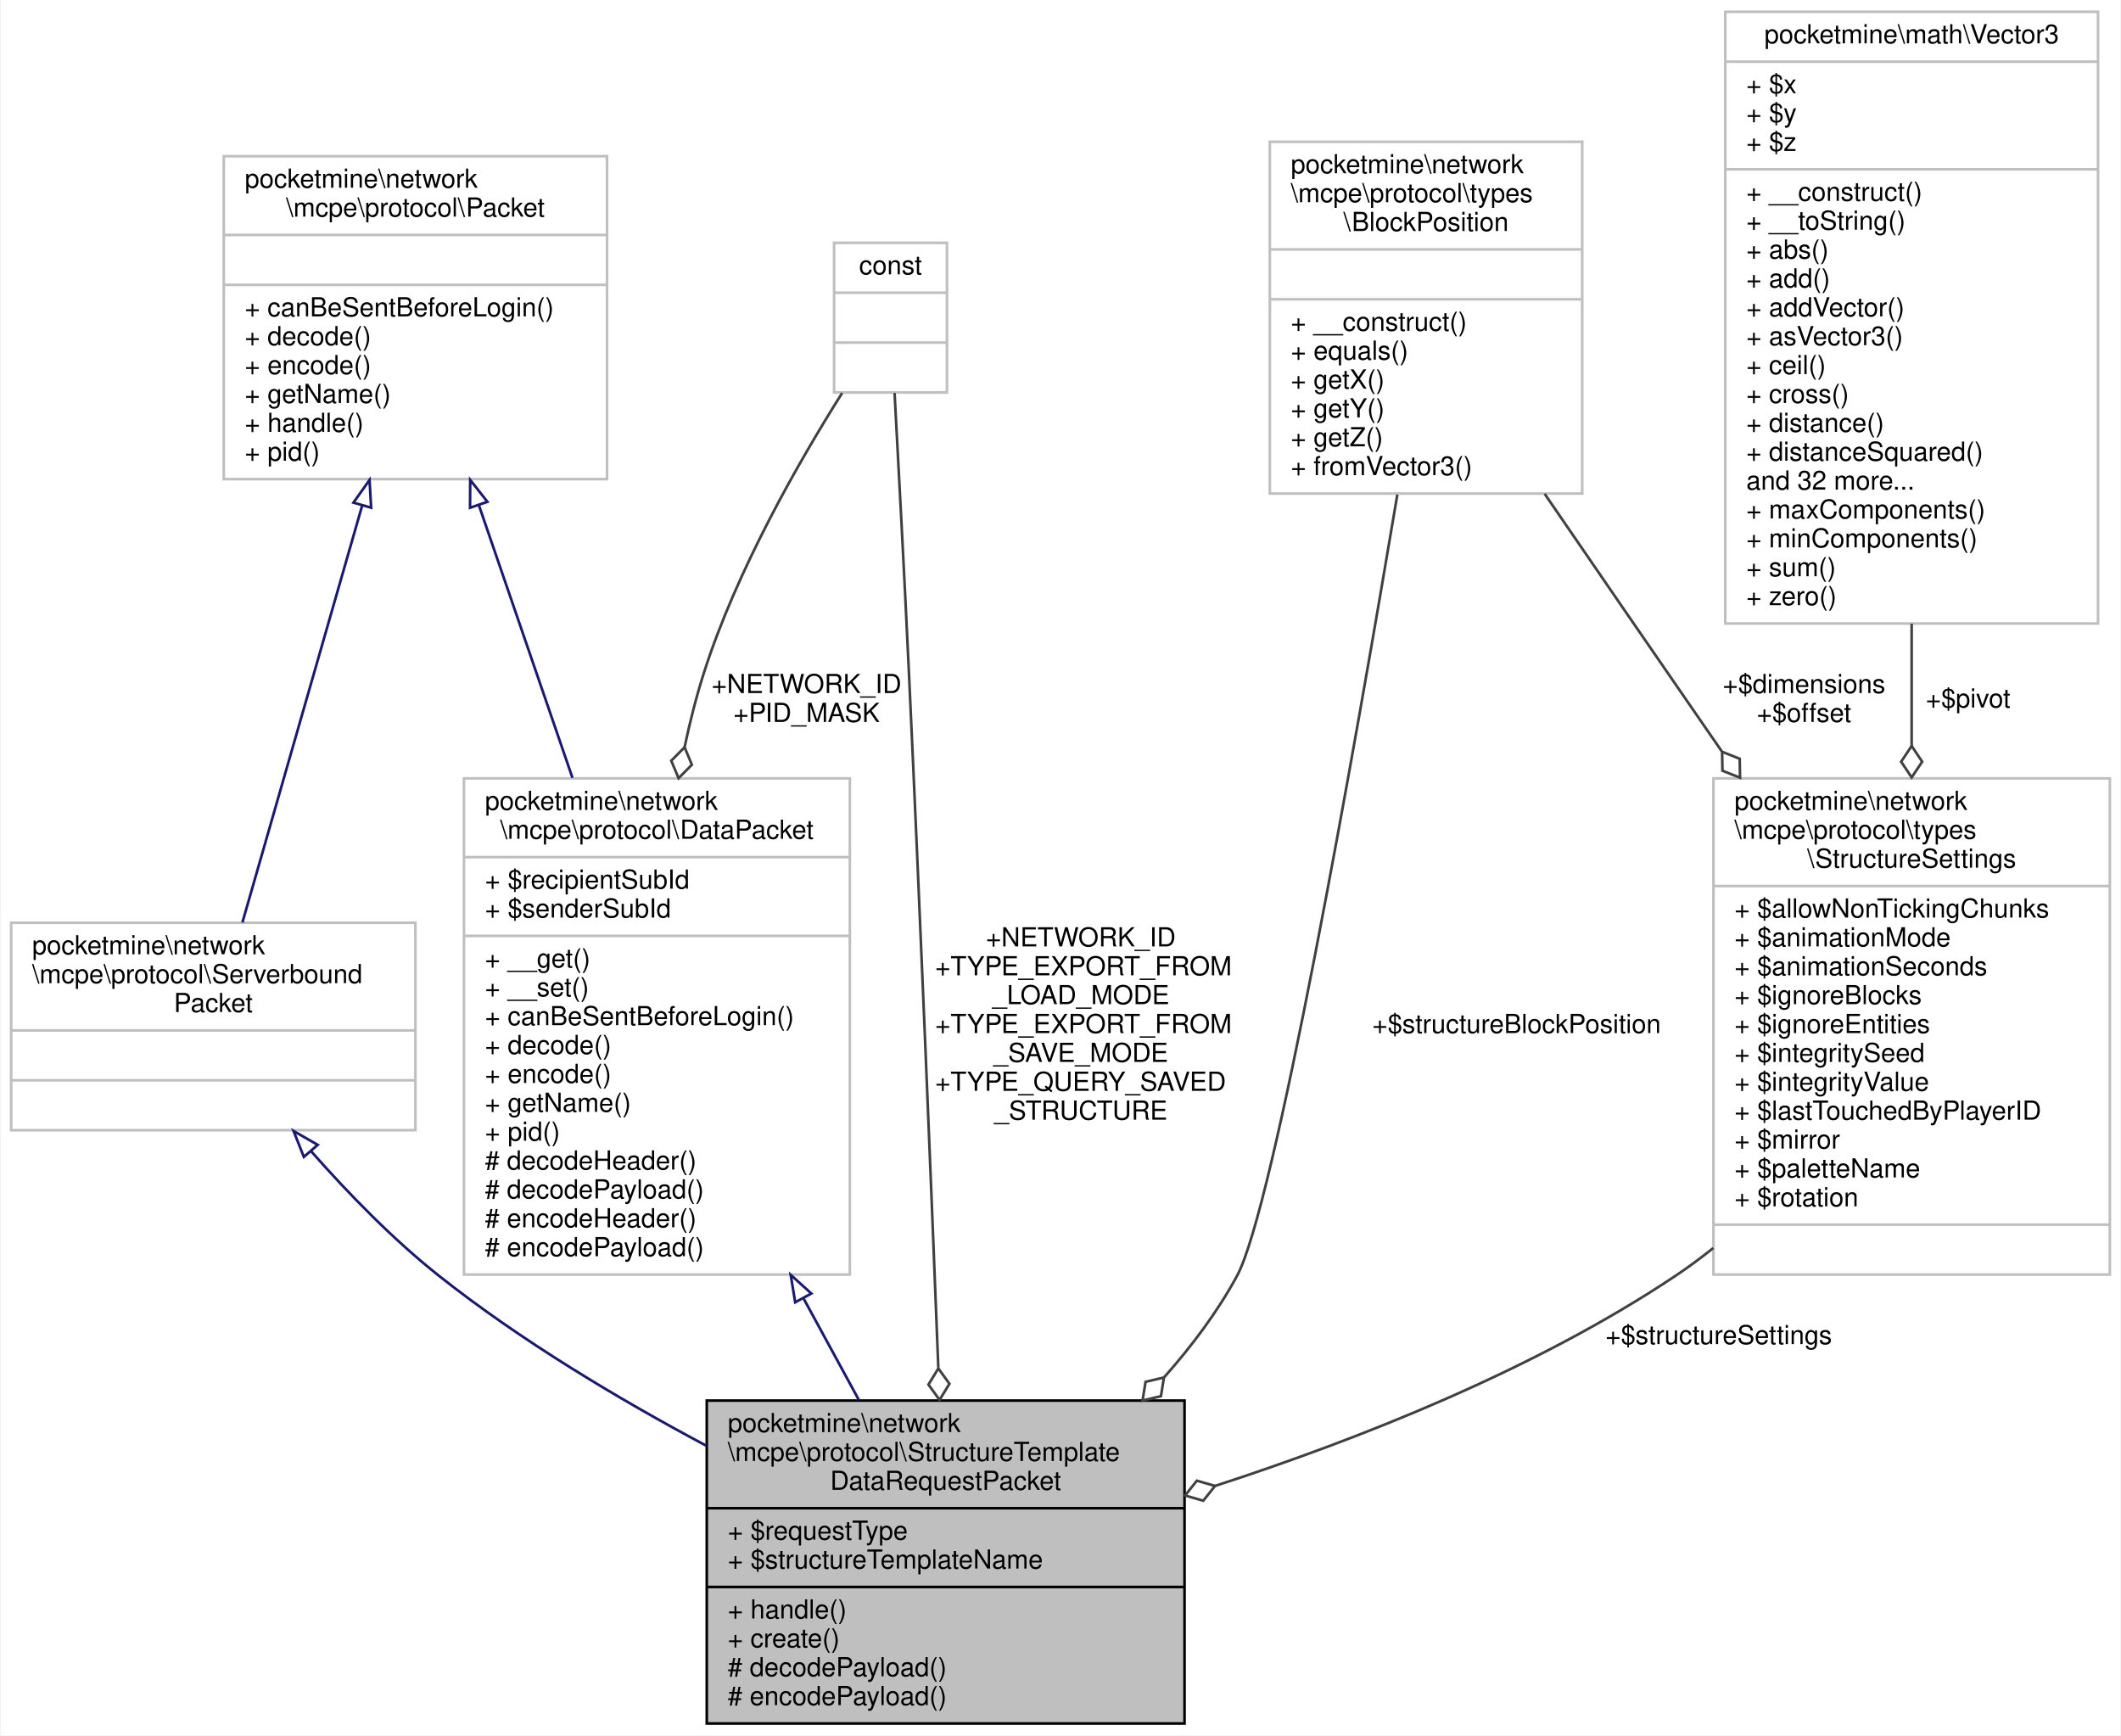
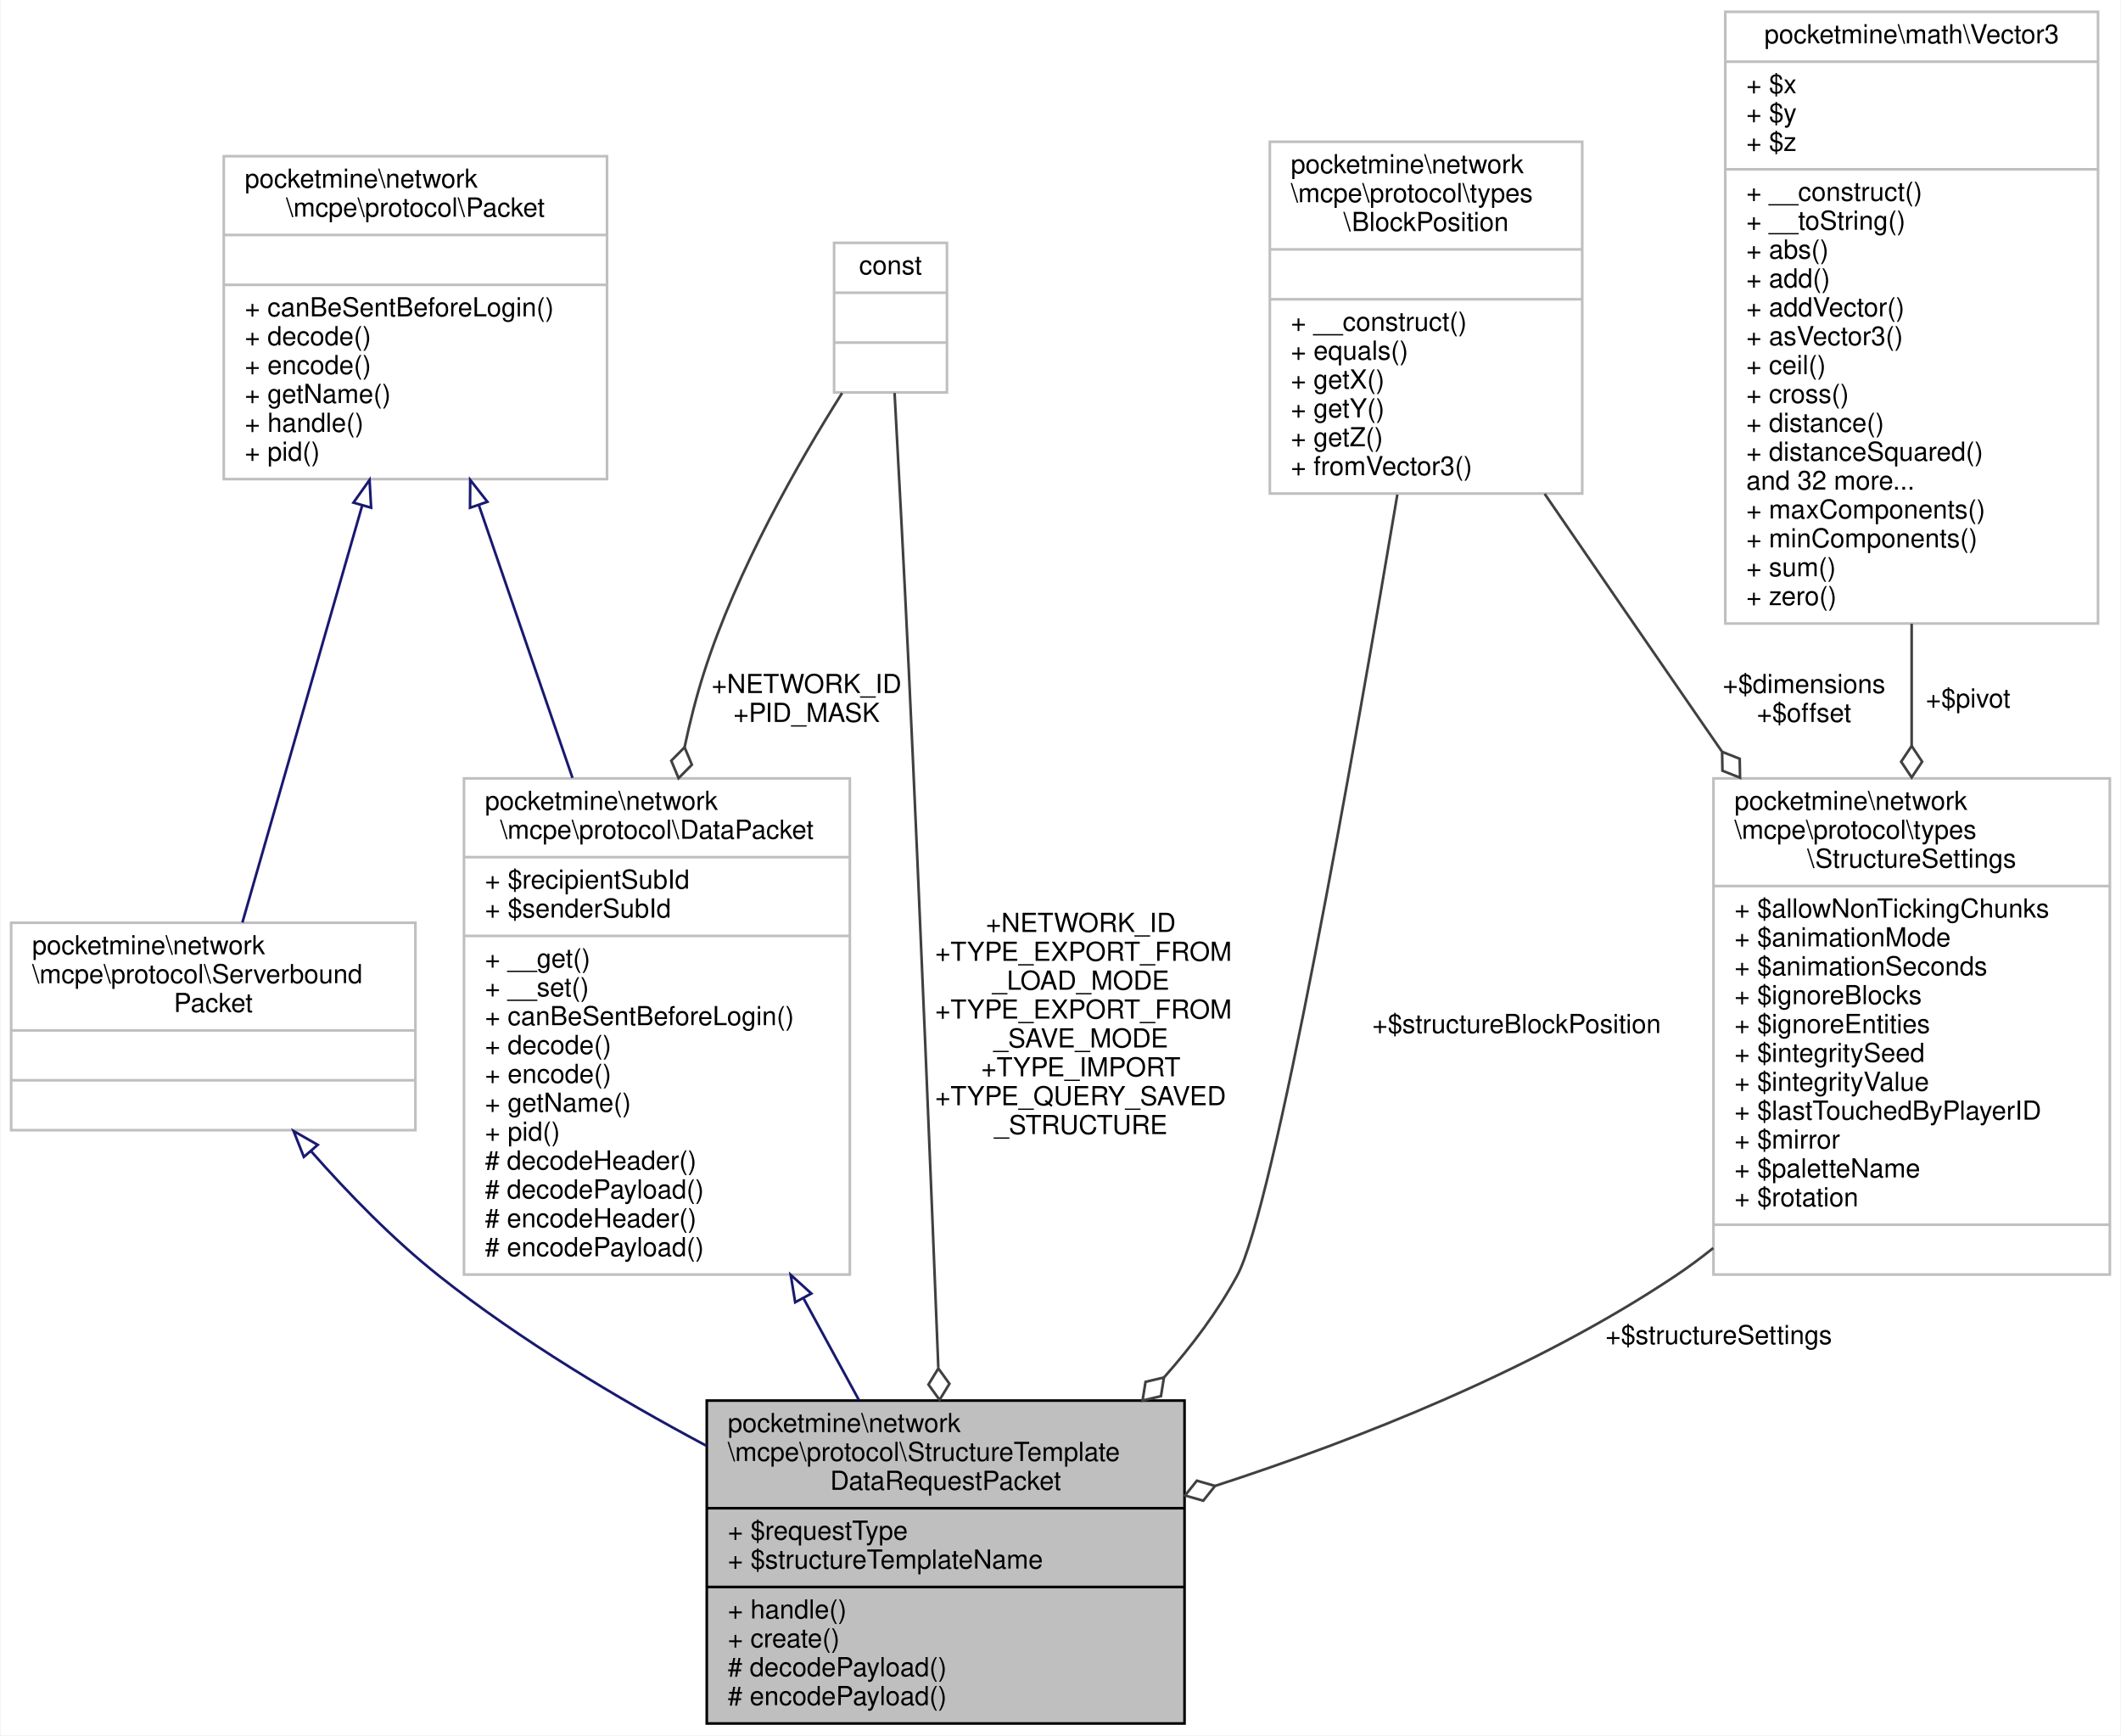
<svg xmlns="http://www.w3.org/2000/svg" xmlns:xlink="http://www.w3.org/1999/xlink" width="808pt" height="661pt" viewBox="0.00 0.00 807.50 661.00">
  <g id="graph0" class="graph" transform="scale(1 1) rotate(0) translate(4 657)">
    <polygon fill="white" stroke="transparent" points="-4,4 -4,-657 803.5,-657 803.5,4 -4,4" />
    <g id="node1" class="node">
      <g id="a_node1">
        <a xlink:title=" ">
          <polygon fill="#bfbfbf" stroke="black" points="265,-0.5 265,-123.5 447,-123.5 447,-0.5 265,-0.5" />
          <text text-anchor="start" x="273" y="-111.5" font-family="Helvetica,sans-Serif" font-size="10.00">pocketmine\network</text>
          <text text-anchor="start" x="273" y="-100.5" font-family="Helvetica,sans-Serif" font-size="10.00">\mcpe\protocol\StructureTemplate</text>
          <text text-anchor="middle" x="356" y="-89.5" font-family="Helvetica,sans-Serif" font-size="10.00">DataRequestPacket</text>
          <polyline fill="none" stroke="black" points="265,-82.5 447,-82.5 " />
          <text text-anchor="start" x="273" y="-70.5" font-family="Helvetica,sans-Serif" font-size="10.00">+ $requestType</text>
          <text text-anchor="start" x="273" y="-59.5" font-family="Helvetica,sans-Serif" font-size="10.00">+ $structureTemplateName</text>
          <polyline fill="none" stroke="black" points="265,-52.5 447,-52.5 " />
          <text text-anchor="start" x="273" y="-40.5" font-family="Helvetica,sans-Serif" font-size="10.00">+ handle()</text>
          <text text-anchor="start" x="273" y="-29.5" font-family="Helvetica,sans-Serif" font-size="10.00">+ create()</text>
          <text text-anchor="start" x="273" y="-18.5" font-family="Helvetica,sans-Serif" font-size="10.00"># decodePayload()</text>
          <text text-anchor="start" x="273" y="-7.5" font-family="Helvetica,sans-Serif" font-size="10.00"># encodePayload()</text>
        </a>
      </g>
    </g>
    <g id="node2" class="node">
      <g id="a_node2">
        <a xlink:href="../../d1/ddb/classpocketmine_1_1network_1_1mcpe_1_1protocol_1_1_data_packet.html" target="_top" xlink:title=" ">
          <polygon fill="white" stroke="#bfbfbf" points="172.5,-171.5 172.5,-360.5 319.5,-360.5 319.5,-171.5 172.5,-171.5" />
          <text text-anchor="start" x="180.5" y="-348.5" font-family="Helvetica,sans-Serif" font-size="10.00">pocketmine\network</text>
          <text text-anchor="middle" x="246" y="-337.5" font-family="Helvetica,sans-Serif" font-size="10.00">\mcpe\protocol\DataPacket</text>
          <polyline fill="none" stroke="#bfbfbf" points="172.5,-330.5 319.5,-330.5 " />
          <text text-anchor="start" x="180.5" y="-318.5" font-family="Helvetica,sans-Serif" font-size="10.00">+ $recipientSubId</text>
          <text text-anchor="start" x="180.5" y="-307.5" font-family="Helvetica,sans-Serif" font-size="10.00">+ $senderSubId</text>
          <polyline fill="none" stroke="#bfbfbf" points="172.5,-300.5 319.5,-300.5 " />
          <text text-anchor="start" x="180.5" y="-288.5" font-family="Helvetica,sans-Serif" font-size="10.00">+ __get()</text>
          <text text-anchor="start" x="180.5" y="-277.5" font-family="Helvetica,sans-Serif" font-size="10.00">+ __set()</text>
          <text text-anchor="start" x="180.5" y="-266.5" font-family="Helvetica,sans-Serif" font-size="10.00">+ canBeSentBeforeLogin()</text>
          <text text-anchor="start" x="180.5" y="-255.5" font-family="Helvetica,sans-Serif" font-size="10.00">+ decode()</text>
          <text text-anchor="start" x="180.5" y="-244.5" font-family="Helvetica,sans-Serif" font-size="10.00">+ encode()</text>
          <text text-anchor="start" x="180.5" y="-233.5" font-family="Helvetica,sans-Serif" font-size="10.00">+ getName()</text>
          <text text-anchor="start" x="180.5" y="-222.5" font-family="Helvetica,sans-Serif" font-size="10.00">+ pid()</text>
          <text text-anchor="start" x="180.5" y="-211.5" font-family="Helvetica,sans-Serif" font-size="10.00"># decodeHeader()</text>
          <text text-anchor="start" x="180.5" y="-200.5" font-family="Helvetica,sans-Serif" font-size="10.00"># decodePayload()</text>
          <text text-anchor="start" x="180.5" y="-189.5" font-family="Helvetica,sans-Serif" font-size="10.00"># encodeHeader()</text>
          <text text-anchor="start" x="180.5" y="-178.5" font-family="Helvetica,sans-Serif" font-size="10.00"># encodePayload()</text>
        </a>
      </g>
    </g>
    <g id="edge1" class="edge">
      <path fill="none" stroke="midnightblue" d="M301.95,-162.26C309.13,-149.07 316.3,-135.91 322.95,-123.7" />
      <polygon fill="none" stroke="midnightblue" points="298.68,-160.94 296.97,-171.39 304.83,-164.28 298.68,-160.94" />
    </g>
    <g id="node3" class="node">
      <g id="a_node3">
        <a xlink:href="../../d4/d5d/interfacepocketmine_1_1network_1_1mcpe_1_1protocol_1_1_packet.html" target="_top" xlink:title=" ">
          <polygon fill="white" stroke="#bfbfbf" points="81,-474.5 81,-597.5 227,-597.5 227,-474.5 81,-474.5" />
          <text text-anchor="start" x="89" y="-585.5" font-family="Helvetica,sans-Serif" font-size="10.00">pocketmine\network</text>
          <text text-anchor="middle" x="154" y="-574.5" font-family="Helvetica,sans-Serif" font-size="10.00">\mcpe\protocol\Packet</text>
          <polyline fill="none" stroke="#bfbfbf" points="81,-567.5 227,-567.5 " />
          <text text-anchor="middle" x="154" y="-555.5" font-family="Helvetica,sans-Serif" font-size="10.00"> </text>
          <polyline fill="none" stroke="#bfbfbf" points="81,-548.5 227,-548.5 " />
          <text text-anchor="start" x="89" y="-536.5" font-family="Helvetica,sans-Serif" font-size="10.00">+ canBeSentBeforeLogin()</text>
          <text text-anchor="start" x="89" y="-525.5" font-family="Helvetica,sans-Serif" font-size="10.00">+ decode()</text>
          <text text-anchor="start" x="89" y="-514.5" font-family="Helvetica,sans-Serif" font-size="10.00">+ encode()</text>
          <text text-anchor="start" x="89" y="-503.5" font-family="Helvetica,sans-Serif" font-size="10.00">+ getName()</text>
          <text text-anchor="start" x="89" y="-492.5" font-family="Helvetica,sans-Serif" font-size="10.00">+ handle()</text>
          <text text-anchor="start" x="89" y="-481.5" font-family="Helvetica,sans-Serif" font-size="10.00">+ pid()</text>
        </a>
      </g>
    </g>
    <g id="edge2" class="edge">
      <path fill="none" stroke="midnightblue" d="M178.19,-464.54C189.09,-432.78 202.12,-394.82 213.83,-360.71" />
      <polygon fill="none" stroke="midnightblue" points="174.81,-463.59 174.88,-474.19 181.43,-465.86 174.81,-463.59" />
    </g>
    <g id="node5" class="node">
      <g id="a_node5">
        <a xlink:href="../../dd/de6/interfacepocketmine_1_1network_1_1mcpe_1_1protocol_1_1_serverbound_packet.html" target="_top" xlink:title=" ">
          <polygon fill="white" stroke="#bfbfbf" points="0,-226.5 0,-305.5 154,-305.5 154,-226.5 0,-226.5" />
          <text text-anchor="start" x="8" y="-293.5" font-family="Helvetica,sans-Serif" font-size="10.00">pocketmine\network</text>
          <text text-anchor="start" x="8" y="-282.5" font-family="Helvetica,sans-Serif" font-size="10.00">\mcpe\protocol\Serverbound</text>
          <text text-anchor="middle" x="77" y="-271.5" font-family="Helvetica,sans-Serif" font-size="10.00">Packet</text>
          <polyline fill="none" stroke="#bfbfbf" points="0,-264.5 154,-264.5 " />
          <text text-anchor="middle" x="77" y="-252.5" font-family="Helvetica,sans-Serif" font-size="10.00"> </text>
          <polyline fill="none" stroke="#bfbfbf" points="0,-245.5 154,-245.5 " />
          <text text-anchor="middle" x="77" y="-233.5" font-family="Helvetica,sans-Serif" font-size="10.00"> </text>
        </a>
      </g>
    </g>
    <g id="edge5" class="edge">
      <path fill="none" stroke="midnightblue" d="M133.76,-464.57C119.16,-413.75 100,-347.05 88.09,-305.61" />
      <polygon fill="none" stroke="midnightblue" points="130.4,-465.54 136.53,-474.19 137.13,-463.61 130.4,-465.54" />
    </g>
    <g id="node4" class="node">
      <g id="a_node4">
        <a xlink:title=" ">
          <polygon fill="white" stroke="#bfbfbf" points="313.5,-507.5 313.5,-564.5 356.5,-564.5 356.5,-507.5 313.5,-507.5" />
          <text text-anchor="middle" x="335" y="-552.5" font-family="Helvetica,sans-Serif" font-size="10.00">const</text>
          <polyline fill="none" stroke="#bfbfbf" points="313.5,-545.5 356.5,-545.5 " />
          <text text-anchor="middle" x="335" y="-533.5" font-family="Helvetica,sans-Serif" font-size="10.00"> </text>
          <polyline fill="none" stroke="#bfbfbf" points="313.5,-526.5 356.5,-526.5 " />
          <text text-anchor="middle" x="335" y="-514.5" font-family="Helvetica,sans-Serif" font-size="10.00"> </text>
        </a>
      </g>
    </g>
    <g id="edge6" class="edge">
      <path fill="none" stroke="#404040" d="M336.54,-507.29C338.02,-480.19 340.28,-437.77 342,-401 346.27,-309.73 350.52,-204.57 353.2,-136.11" />
      <polygon fill="none" stroke="#404040" points="353.21,-135.75 349.45,-129.6 353.68,-123.76 357.44,-129.91 353.21,-135.75" />
-       <text text-anchor="middle" x="407.5" y="-296.5" font-family="Helvetica,sans-Serif" font-size="10.00"> +NETWORK_ID</text>
-       <text text-anchor="start" x="352" y="-285.5" font-family="Helvetica,sans-Serif" font-size="10.00">+TYPE_EXPORT_FROM</text>
-       <text text-anchor="middle" x="407.5" y="-274.5" font-family="Helvetica,sans-Serif" font-size="10.00">_LOAD_MODE</text>
-       <text text-anchor="start" x="352" y="-263.5" font-family="Helvetica,sans-Serif" font-size="10.00">+TYPE_EXPORT_FROM</text>
-       <text text-anchor="middle" x="407.5" y="-252.5" font-family="Helvetica,sans-Serif" font-size="10.00">_SAVE_MODE</text>
-       <text text-anchor="start" x="352" y="-241.5" font-family="Helvetica,sans-Serif" font-size="10.00">+TYPE_QUERY_SAVED</text>
-       <text text-anchor="middle" x="407.5" y="-230.5" font-family="Helvetica,sans-Serif" font-size="10.00">_STRUCTURE</text>
+       <text text-anchor="middle" x="407.5" y="-302" font-family="Helvetica,sans-Serif" font-size="10.00"> +NETWORK_ID</text>
+       <text text-anchor="start" x="352" y="-291" font-family="Helvetica,sans-Serif" font-size="10.00">+TYPE_EXPORT_FROM</text>
+       <text text-anchor="middle" x="407.5" y="-280" font-family="Helvetica,sans-Serif" font-size="10.00">_LOAD_MODE</text>
+       <text text-anchor="start" x="352" y="-269" font-family="Helvetica,sans-Serif" font-size="10.00">+TYPE_EXPORT_FROM</text>
+       <text text-anchor="middle" x="407.5" y="-258" font-family="Helvetica,sans-Serif" font-size="10.00">_SAVE_MODE</text>
+       <text text-anchor="middle" x="407.5" y="-247" font-family="Helvetica,sans-Serif" font-size="10.00">+TYPE_IMPORT</text>
+       <text text-anchor="start" x="352" y="-236" font-family="Helvetica,sans-Serif" font-size="10.00">+TYPE_QUERY_SAVED</text>
+       <text text-anchor="middle" x="407.5" y="-225" font-family="Helvetica,sans-Serif" font-size="10.00">_STRUCTURE</text>
    </g>
    <g id="edge3" class="edge">
      <path fill="none" stroke="#404040" d="M316.55,-507.28C300.01,-481.05 276.5,-439.98 264,-401 261.07,-391.86 258.62,-382.23 256.56,-372.49" />
      <polygon fill="none" stroke="#404040" points="256.54,-372.36 251.47,-367.23 254.25,-360.58 259.32,-365.7 256.54,-372.36" />
      <text text-anchor="middle" x="303" y="-393" font-family="Helvetica,sans-Serif" font-size="10.00"> +NETWORK_ID</text>
      <text text-anchor="middle" x="303" y="-382" font-family="Helvetica,sans-Serif" font-size="10.00">+PID_MASK</text>
    </g>
    <g id="edge4" class="edge">
      <path fill="none" stroke="midnightblue" d="M114.34,-218.39C128.56,-202.27 145.57,-184.81 163,-171 194,-146.44 231.3,-124.16 264.81,-106.3" />
      <polygon fill="none" stroke="midnightblue" points="111.5,-216.32 107.59,-226.17 116.79,-220.91 111.5,-216.32" />
    </g>
    <g id="node6" class="node">
      <g id="a_node6">
        <a xlink:href="../../d1/d5f/classpocketmine_1_1network_1_1mcpe_1_1protocol_1_1types_1_1_block_position.html" target="_top" xlink:title=" ">
          <polygon fill="white" stroke="#bfbfbf" points="479.5,-469 479.5,-603 598.5,-603 598.5,-469 479.5,-469" />
          <text text-anchor="start" x="487.5" y="-591" font-family="Helvetica,sans-Serif" font-size="10.00">pocketmine\network</text>
          <text text-anchor="start" x="487.5" y="-580" font-family="Helvetica,sans-Serif" font-size="10.00">\mcpe\protocol\types</text>
          <text text-anchor="middle" x="539" y="-569" font-family="Helvetica,sans-Serif" font-size="10.00">\BlockPosition</text>
          <polyline fill="none" stroke="#bfbfbf" points="479.5,-562 598.5,-562 " />
          <text text-anchor="middle" x="539" y="-550" font-family="Helvetica,sans-Serif" font-size="10.00"> </text>
          <polyline fill="none" stroke="#bfbfbf" points="479.5,-543 598.5,-543 " />
          <text text-anchor="start" x="487.5" y="-531" font-family="Helvetica,sans-Serif" font-size="10.00">+ __construct()</text>
          <text text-anchor="start" x="487.5" y="-520" font-family="Helvetica,sans-Serif" font-size="10.00">+ equals()</text>
          <text text-anchor="start" x="487.5" y="-509" font-family="Helvetica,sans-Serif" font-size="10.00">+ getX()</text>
          <text text-anchor="start" x="487.5" y="-498" font-family="Helvetica,sans-Serif" font-size="10.00">+ getY()</text>
          <text text-anchor="start" x="487.5" y="-487" font-family="Helvetica,sans-Serif" font-size="10.00">+ getZ()</text>
          <text text-anchor="start" x="487.5" y="-476" font-family="Helvetica,sans-Serif" font-size="10.00">+ fromVector3()</text>
        </a>
      </g>
    </g>
    <g id="edge7" class="edge">
      <path fill="none" stroke="#404040" d="M528.07,-468.6C511.64,-370.82 481.02,-196.83 467,-171 459.59,-157.35 449.87,-144.36 439.27,-132.42" />
      <polygon fill="none" stroke="#404040" points="439.16,-132.31 432.15,-130.63 431,-123.51 438.02,-125.19 439.16,-132.31" />
      <text text-anchor="middle" x="573.5" y="-263.5" font-family="Helvetica,sans-Serif" font-size="10.00"> +$structureBlockPosition</text>
    </g>
    <g id="node7" class="node">
      <g id="a_node7">
        <a xlink:href="../../d0/d65/classpocketmine_1_1network_1_1mcpe_1_1protocol_1_1types_1_1_structure_settings.html" target="_top" xlink:title=" ">
          <polygon fill="white" stroke="#bfbfbf" points="648.5,-171.5 648.5,-360.5 799.5,-360.5 799.5,-171.5 648.5,-171.5" />
          <text text-anchor="start" x="656.5" y="-348.5" font-family="Helvetica,sans-Serif" font-size="10.00">pocketmine\network</text>
          <text text-anchor="start" x="656.5" y="-337.5" font-family="Helvetica,sans-Serif" font-size="10.00">\mcpe\protocol\types</text>
          <text text-anchor="middle" x="724" y="-326.5" font-family="Helvetica,sans-Serif" font-size="10.00">\StructureSettings</text>
          <polyline fill="none" stroke="#bfbfbf" points="648.5,-319.5 799.5,-319.5 " />
          <text text-anchor="start" x="656.5" y="-307.5" font-family="Helvetica,sans-Serif" font-size="10.00">+ $allowNonTickingChunks</text>
          <text text-anchor="start" x="656.5" y="-296.5" font-family="Helvetica,sans-Serif" font-size="10.00">+ $animationMode</text>
          <text text-anchor="start" x="656.5" y="-285.5" font-family="Helvetica,sans-Serif" font-size="10.00">+ $animationSeconds</text>
          <text text-anchor="start" x="656.5" y="-274.5" font-family="Helvetica,sans-Serif" font-size="10.00">+ $ignoreBlocks</text>
          <text text-anchor="start" x="656.5" y="-263.5" font-family="Helvetica,sans-Serif" font-size="10.00">+ $ignoreEntities</text>
          <text text-anchor="start" x="656.5" y="-252.5" font-family="Helvetica,sans-Serif" font-size="10.00">+ $integritySeed</text>
          <text text-anchor="start" x="656.5" y="-241.5" font-family="Helvetica,sans-Serif" font-size="10.00">+ $integrityValue</text>
          <text text-anchor="start" x="656.5" y="-230.5" font-family="Helvetica,sans-Serif" font-size="10.00">+ $lastTouchedByPlayerID</text>
          <text text-anchor="start" x="656.5" y="-219.5" font-family="Helvetica,sans-Serif" font-size="10.00">+ $mirror</text>
          <text text-anchor="start" x="656.5" y="-208.5" font-family="Helvetica,sans-Serif" font-size="10.00">+ $paletteName</text>
          <text text-anchor="start" x="656.5" y="-197.5" font-family="Helvetica,sans-Serif" font-size="10.00">+ $rotation</text>
          <polyline fill="none" stroke="#bfbfbf" points="648.5,-190.5 799.5,-190.5 " />
          <text text-anchor="middle" x="724" y="-178.5" font-family="Helvetica,sans-Serif" font-size="10.00"> </text>
        </a>
      </g>
    </g>
    <g id="edge9" class="edge">
      <path fill="none" stroke="#404040" d="M584.19,-468.89C603.23,-441.1 625.65,-408.45 646,-379 647.86,-376.31 649.75,-373.58 651.66,-370.82" />
      <polygon fill="none" stroke="#404040" points="651.79,-370.63 651.92,-363.42 658.62,-360.77 658.49,-367.98 651.79,-370.63" />
      <text text-anchor="middle" x="683" y="-393" font-family="Helvetica,sans-Serif" font-size="10.00"> +$dimensions</text>
      <text text-anchor="middle" x="683" y="-382" font-family="Helvetica,sans-Serif" font-size="10.00">+$offset</text>
    </g>
    <g id="edge8" class="edge">
      <path fill="none" stroke="#404040" d="M648.43,-181.61C643.71,-177.83 638.88,-174.26 634,-171 580.54,-135.29 513.53,-108.82 458.71,-91.02" />
      <polygon fill="none" stroke="#404040" points="458.63,-90.99 451.7,-92.98 447.2,-87.35 454.13,-85.36 458.63,-90.99" />
      <text text-anchor="middle" x="650.5" y="-145" font-family="Helvetica,sans-Serif" font-size="10.00"> +$structureSettings</text>
    </g>
    <g id="node8" class="node">
      <g id="a_node8">
        <a xlink:href="../../d2/d90/classpocketmine_1_1math_1_1_vector3.html" target="_top" xlink:title=" ">
          <polygon fill="white" stroke="#bfbfbf" points="653,-419.5 653,-652.5 795,-652.5 795,-419.5 653,-419.5" />
          <text text-anchor="middle" x="724" y="-640.5" font-family="Helvetica,sans-Serif" font-size="10.00">pocketmine\math\Vector3</text>
          <polyline fill="none" stroke="#bfbfbf" points="653,-633.5 795,-633.5 " />
          <text text-anchor="start" x="661" y="-621.5" font-family="Helvetica,sans-Serif" font-size="10.00">+ $x</text>
          <text text-anchor="start" x="661" y="-610.5" font-family="Helvetica,sans-Serif" font-size="10.00">+ $y</text>
          <text text-anchor="start" x="661" y="-599.5" font-family="Helvetica,sans-Serif" font-size="10.00">+ $z</text>
          <polyline fill="none" stroke="#bfbfbf" points="653,-592.5 795,-592.5 " />
          <text text-anchor="start" x="661" y="-580.5" font-family="Helvetica,sans-Serif" font-size="10.00">+ __construct()</text>
          <text text-anchor="start" x="661" y="-569.5" font-family="Helvetica,sans-Serif" font-size="10.00">+ __toString()</text>
          <text text-anchor="start" x="661" y="-558.5" font-family="Helvetica,sans-Serif" font-size="10.00">+ abs()</text>
          <text text-anchor="start" x="661" y="-547.5" font-family="Helvetica,sans-Serif" font-size="10.00">+ add()</text>
          <text text-anchor="start" x="661" y="-536.5" font-family="Helvetica,sans-Serif" font-size="10.00">+ addVector()</text>
          <text text-anchor="start" x="661" y="-525.5" font-family="Helvetica,sans-Serif" font-size="10.00">+ asVector3()</text>
          <text text-anchor="start" x="661" y="-514.5" font-family="Helvetica,sans-Serif" font-size="10.00">+ ceil()</text>
          <text text-anchor="start" x="661" y="-503.5" font-family="Helvetica,sans-Serif" font-size="10.00">+ cross()</text>
          <text text-anchor="start" x="661" y="-492.5" font-family="Helvetica,sans-Serif" font-size="10.00">+ distance()</text>
          <text text-anchor="start" x="661" y="-481.5" font-family="Helvetica,sans-Serif" font-size="10.00">+ distanceSquared()</text>
          <text text-anchor="start" x="661" y="-470.5" font-family="Helvetica,sans-Serif" font-size="10.00">and 32 more...</text>
          <text text-anchor="start" x="661" y="-459.5" font-family="Helvetica,sans-Serif" font-size="10.00">+ maxComponents()</text>
          <text text-anchor="start" x="661" y="-448.5" font-family="Helvetica,sans-Serif" font-size="10.00">+ minComponents()</text>
          <text text-anchor="start" x="661" y="-437.5" font-family="Helvetica,sans-Serif" font-size="10.00">+ sum()</text>
          <text text-anchor="start" x="661" y="-426.5" font-family="Helvetica,sans-Serif" font-size="10.00">+ zero()</text>
        </a>
      </g>
    </g>
    <g id="edge10" class="edge">
      <path fill="none" stroke="#404040" d="M724,-419.4C724,-403.97 724,-388.22 724,-372.96" />
      <polygon fill="none" stroke="#404040" points="724,-372.86 720,-366.86 724,-360.86 728,-366.86 724,-372.86" />
      <text text-anchor="middle" x="745.5" y="-387.5" font-family="Helvetica,sans-Serif" font-size="10.00"> +$pivot</text>
    </g>
  </g>
</svg>
